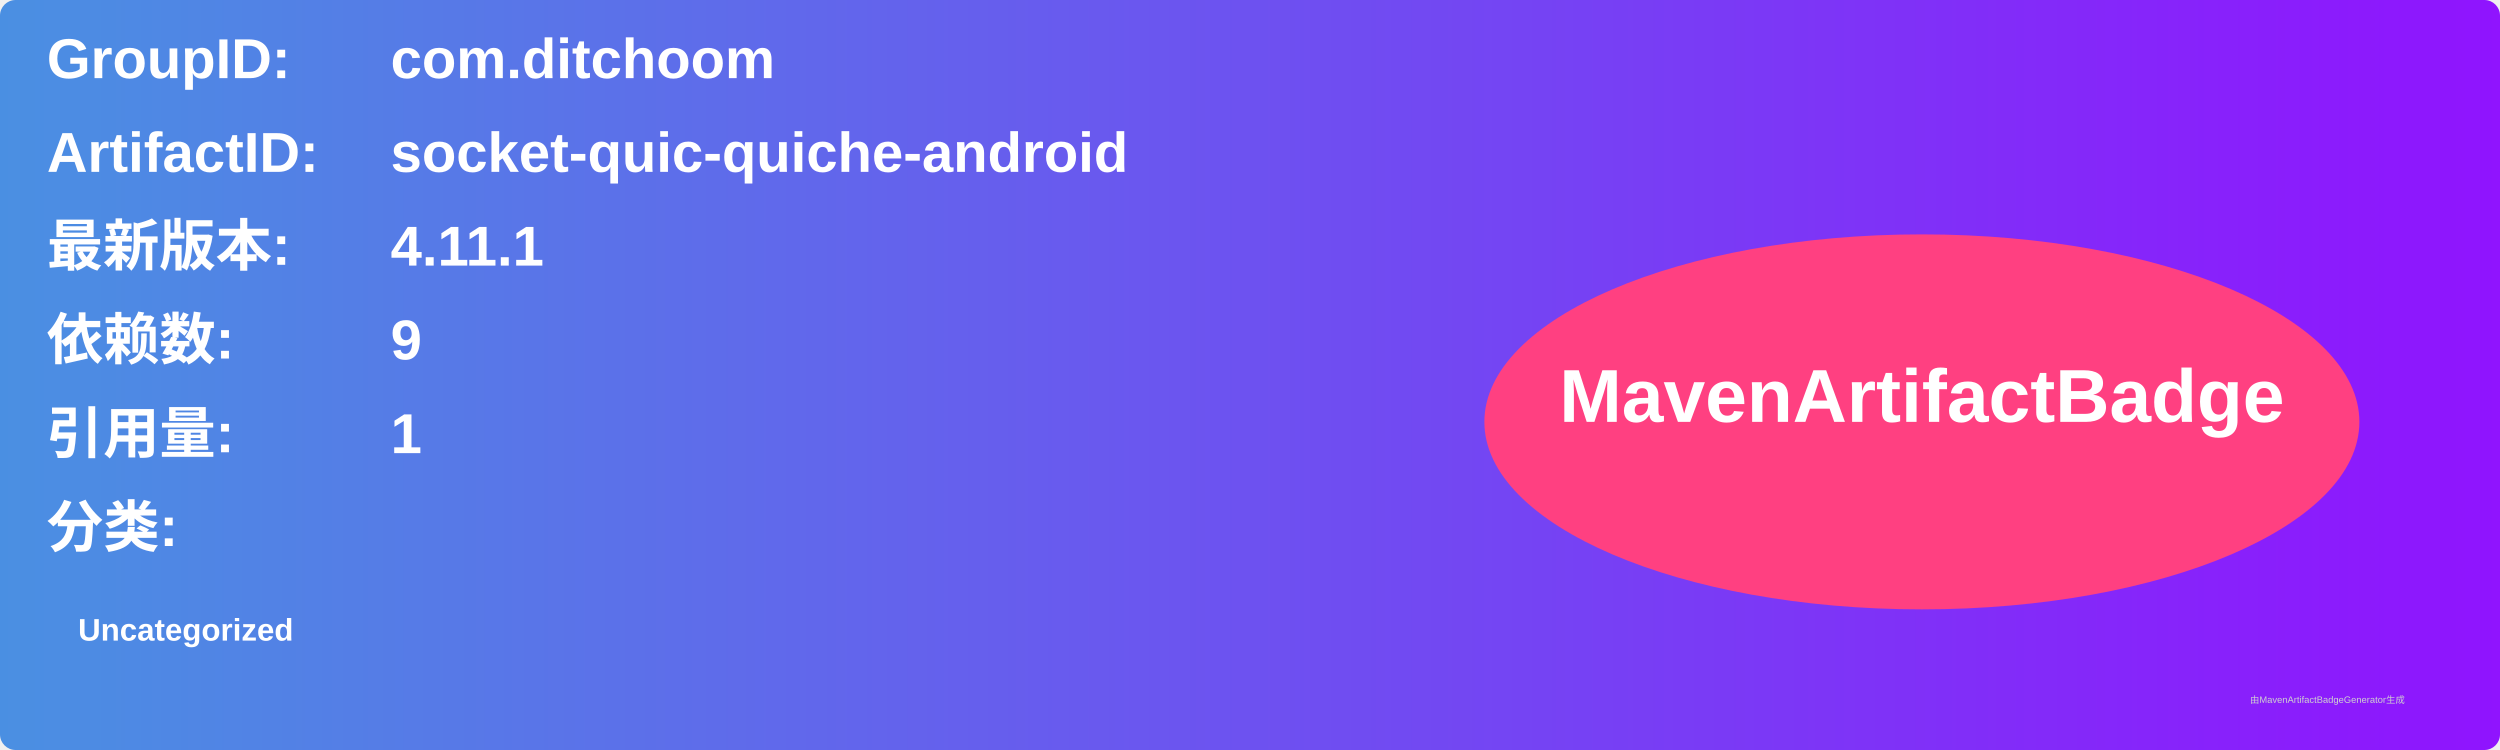
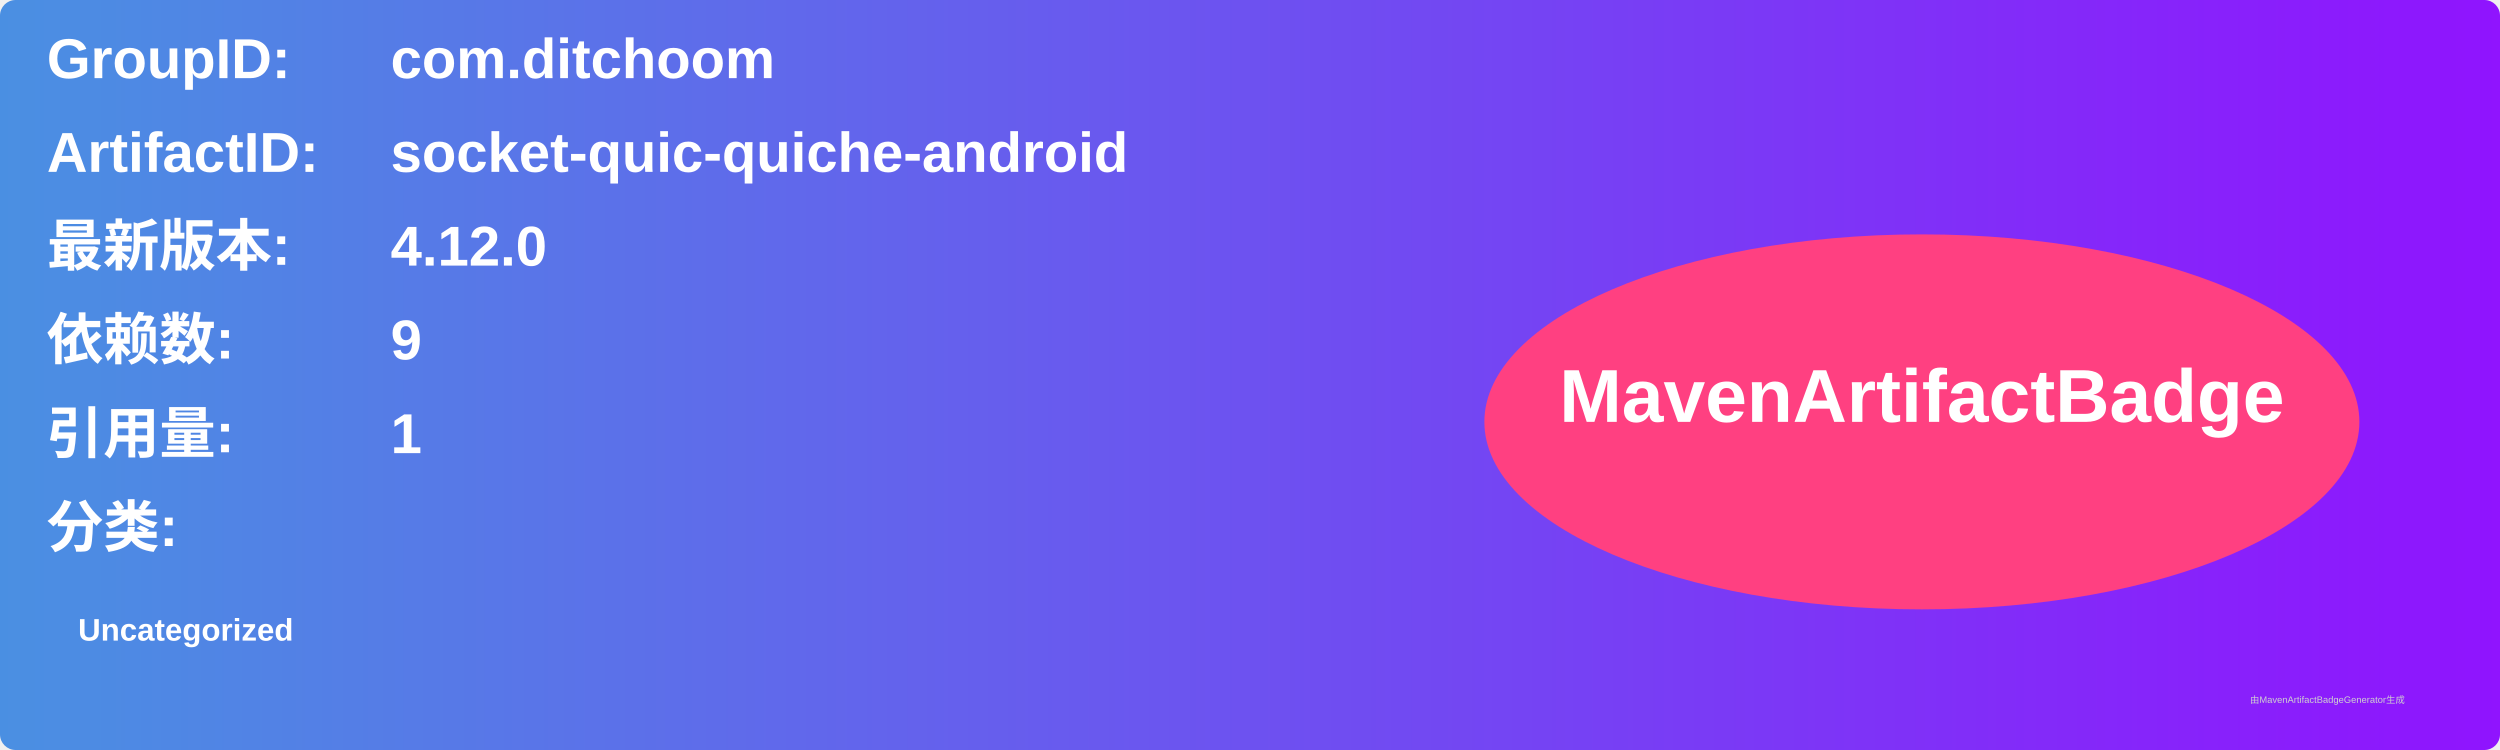
<svg xmlns="http://www.w3.org/2000/svg" width="800" height="240" viewBox="0 0 800 240">
  <linearGradient id="grad" x1="0%" y1="0%" x2="100%" y2="0%">
    <stop offset="0%" stop-color="#4a90e2" />
    <stop offset="100%" stop-color="#9013fe" />
  </linearGradient>
  <rect width="100%" height="100%" rx="5" ry="5" fill="url(#grad)" />
  <g transform="translate(15, 15)">
    <text x="0" y="10" font-family="Arial" font-size="18" fill="white" font-weight="bold" width="260">GroupID:</text>
    <text x="110" y="10" font-family="Arial" font-size="18" fill="white" font-weight="bold" width="460">com.ditchoom</text>
    <text x="0" y="40" font-family="Arial" font-size="18" fill="white" font-weight="bold" width="260">ArtifactID:</text>
    <text x="110" y="40" font-family="Arial" font-size="18" fill="white" font-weight="bold" width="460">socket-quic-quiche-android</text>
    <text x="0" y="70" font-family="Arial" font-size="18" fill="white" font-weight="bold">最新版本:</text>
    <text x="110" y="70" font-family="Arial" font-size="18" fill="white" font-weight="bold">
-       <tspan font-weight="bold">4.11.1</tspan>
+       <tspan font-weight="bold">4.12.0</tspan>
    </text>
    <text x="0" y="100" font-family="Arial" font-size="18" fill="white" font-weight="bold">依赖数: </text>
    <text x="110" y="100" font-family="Arial" font-size="18" fill="white">
      <tspan font-weight="bold">9</tspan>
    </text>
    <text x="0" y="130" font-family="Arial" font-size="18" fill="white" font-weight="bold">引用量: </text>
    <text x="110" y="130" font-family="Arial" font-size="18" fill="white">
      <tspan font-weight="bold">1</tspan>
    </text>
    <text x="0" y="160" font-family="Arial" font-size="18" fill="white" font-weight="bold">分类:</text>
    <text x="10" y="190" font-family="Arial" font-size="10" fill="white">
      <tspan font-weight="bold">Uncategorized</tspan>
    </text>
    <ellipse cx="600" cy="120" rx="140" ry="60" fill="#ff4081" />
    <text x="600" y="120" text-anchor="middle" font-family="Arial" font-size="24" fill="white" font-weight="bold">MavenArtifactBadge</text>
  </g>
  <text x="720" y="225" font-family="Arial" font-size="3" fill="#d0d0d0">由MavenArtifactBadgeGenerator生成</text>
</svg>
